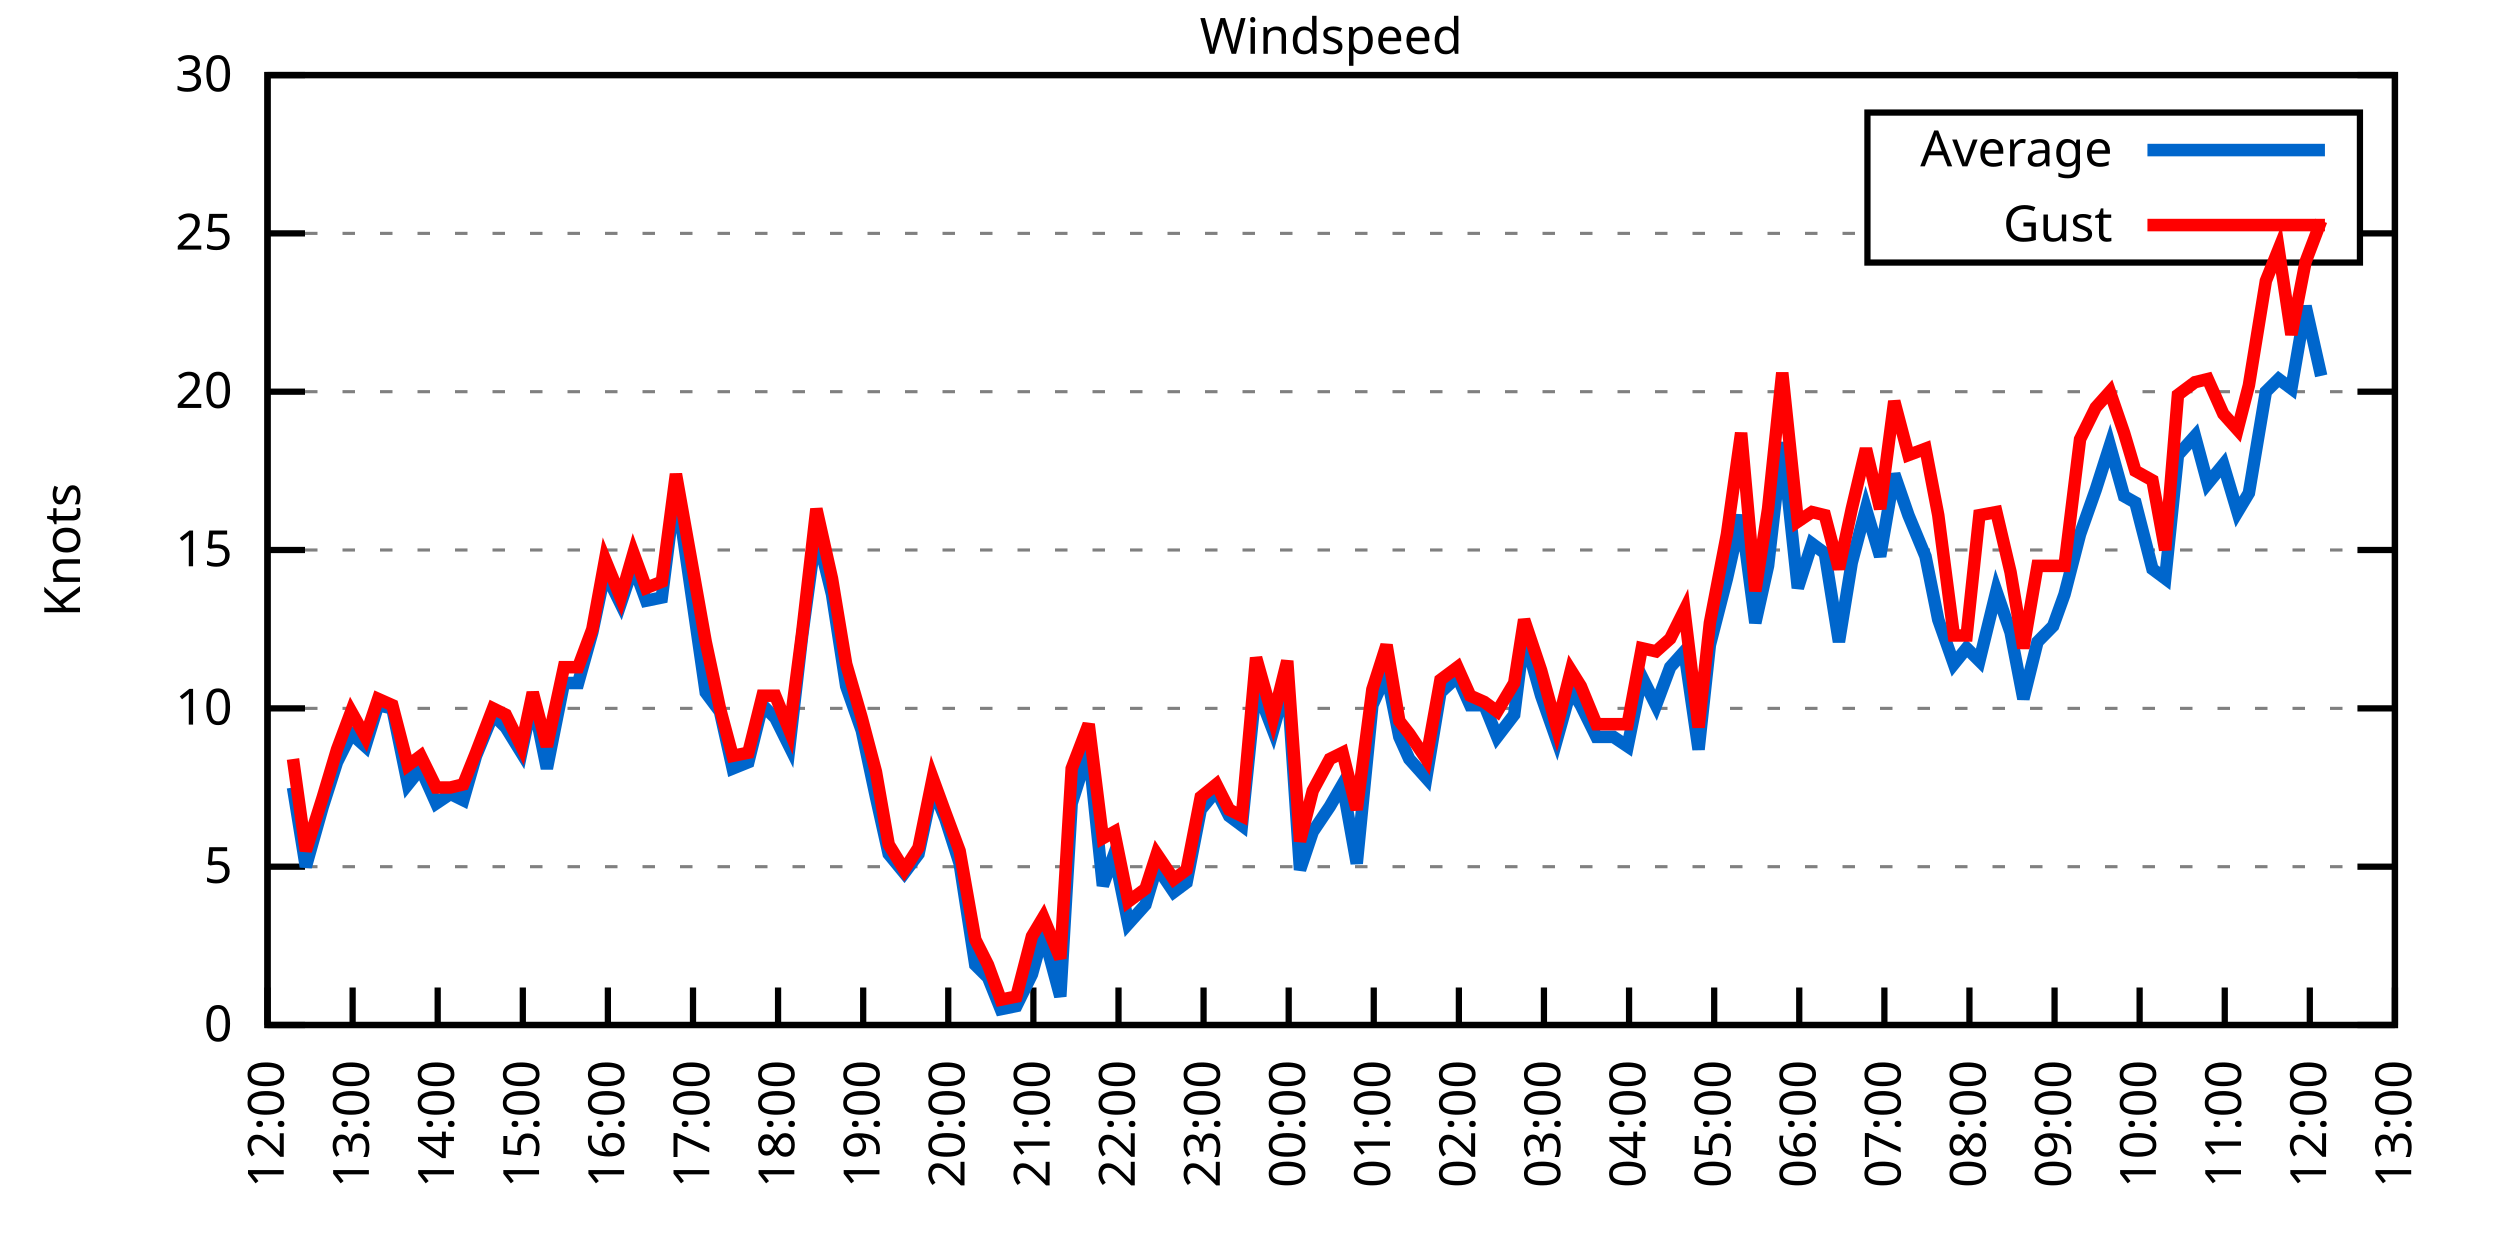
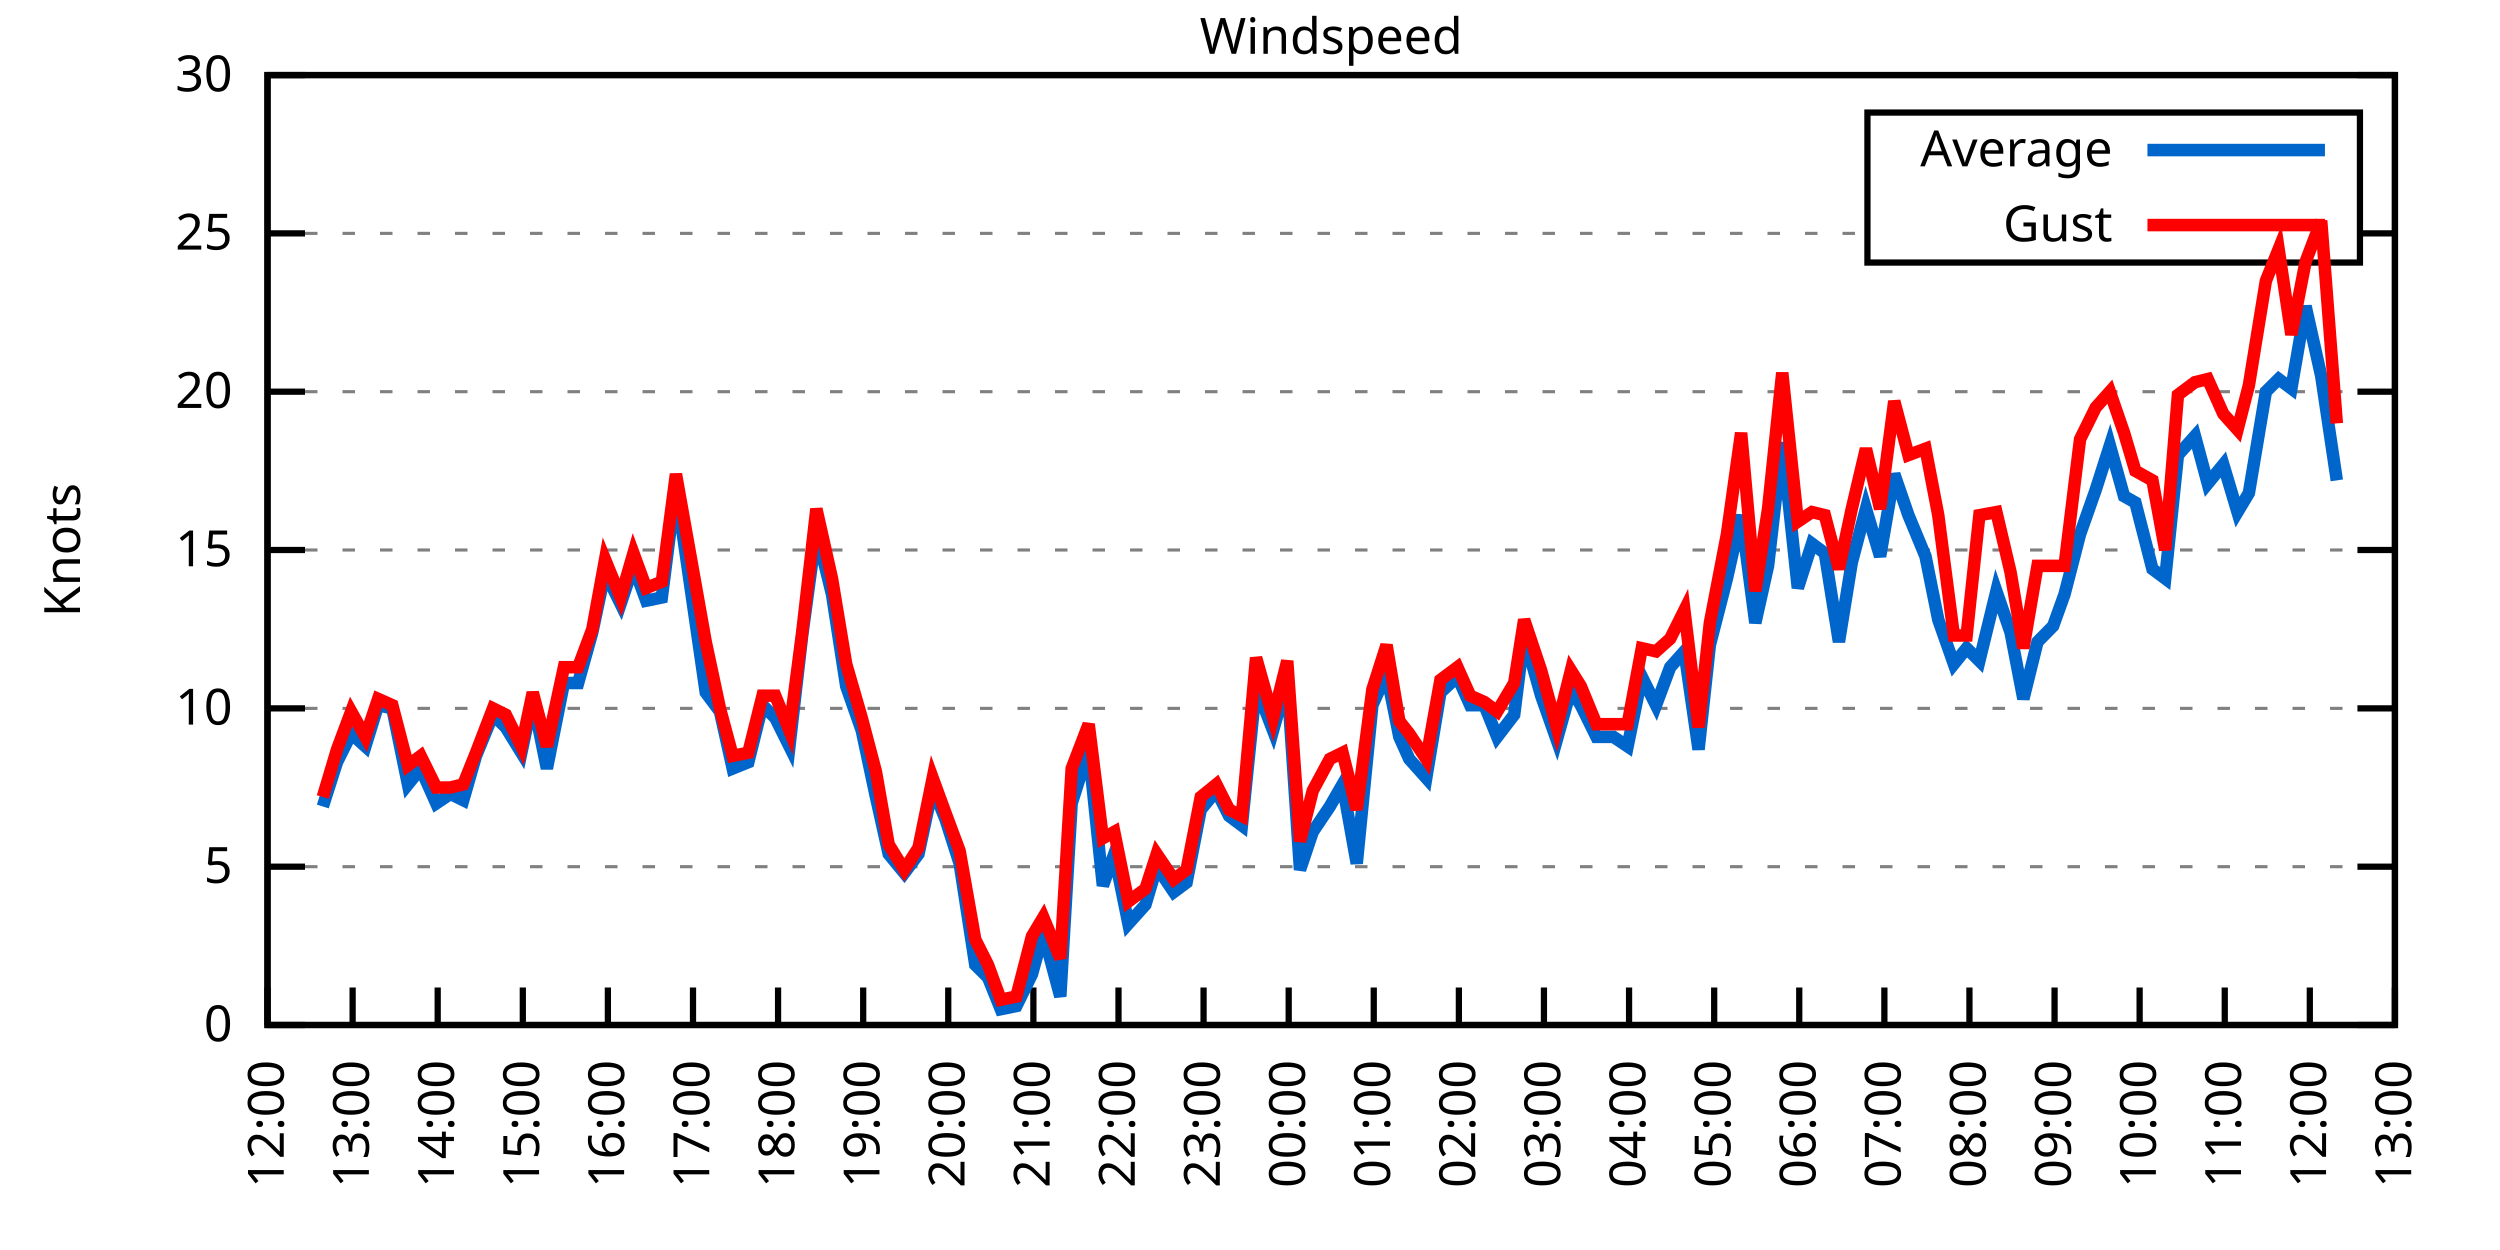
<svg xmlns="http://www.w3.org/2000/svg" xmlns:xlink="http://www.w3.org/1999/xlink" width="400" height="200" viewBox="0 0 400 200">
  <g id="gnuplot_canvas">
    <rect x="0" y="0" width="400" height="200" fill="none" />
    <defs>
      <circle id="gpDot" r="0.5" stroke-width="0.5" stroke="currentColor" />
      <path id="gpPt0" stroke-width="0.333" stroke="currentColor" d="M-1,0 h2 M0,-1 v2" />
      <path id="gpPt1" stroke-width="0.333" stroke="currentColor" d="M-1,-1 L1,1 M1,-1 L-1,1" />
      <path id="gpPt2" stroke-width="0.333" stroke="currentColor" d="M-1,0 L1,0 M0,-1 L0,1 M-1,-1 L1,1 M-1,1 L1,-1" />
      <rect id="gpPt3" stroke-width="0.333" stroke="currentColor" x="-1" y="-1" width="2" height="2" />
      <rect id="gpPt4" stroke-width="0.333" stroke="currentColor" fill="currentColor" x="-1" y="-1" width="2" height="2" />
      <circle id="gpPt5" stroke-width="0.333" stroke="currentColor" cx="0" cy="0" r="1" />
      <use xlink:href="#gpPt5" id="gpPt6" fill="currentColor" stroke="none" />
      <path id="gpPt7" stroke-width="0.333" stroke="currentColor" d="M0,-1.33 L-1.33,0.67 L1.33,0.67 z" />
      <use xlink:href="#gpPt7" id="gpPt8" fill="currentColor" stroke="none" />
      <use xlink:href="#gpPt7" id="gpPt9" stroke="currentColor" transform="rotate(180)" />
      <use xlink:href="#gpPt9" id="gpPt10" fill="currentColor" stroke="none" />
      <use xlink:href="#gpPt3" id="gpPt11" stroke="currentColor" transform="rotate(45)" />
      <use xlink:href="#gpPt11" id="gpPt12" fill="currentColor" stroke="none" />
      <path id="gpPt13" stroke-width="0.333" stroke="currentColor" d="M0,1.330 L1.265,0.411 L0.782,-1.067 L-0.782,-1.076 L-1.265,0.411 z" />
      <use xlink:href="#gpPt13" id="gpPt14" fill="currentColor" stroke="none" />
      <filter id="textbox" filterUnits="objectBoundingBox" x="0" y="0" height="1" width="1">
        <feFlood flood-color="white" flood-opacity="1" result="bgnd" />
        <feComposite in="SourceGraphic" in2="bgnd" operator="atop" />
      </filter>
      <filter id="greybox" filterUnits="objectBoundingBox" x="0" y="0" height="1" width="1">
        <feFlood flood-color="lightgrey" flood-opacity="1" result="grey" />
        <feComposite in="SourceGraphic" in2="grey" operator="atop" />
      </filter>
    </defs>
    <g fill="none" color="white" stroke="currentColor" stroke-width="1.00" stroke-linecap="butt" stroke-linejoin="miter">
</g>
    <g fill="none" color="black" stroke="currentColor" stroke-width="1.00" stroke-linecap="butt" stroke-linejoin="miter">
      <g stroke="none" shape-rendering="crispEdges">
        <polygon fill="rgb(255, 255, 255)" points="42.80,164.00 383.18,164.00 383.18,12.02 42.80,12.02 " />
      </g>
    </g>
    <g fill="none" color="black" stroke="currentColor" stroke-width="1.00" stroke-linecap="butt" stroke-linejoin="miter">
</g>
    <g fill="none" color="black" stroke="black" stroke-width="0.50" stroke-linecap="butt" stroke-linejoin="miter">
</g>
    <g fill="none" color="gray" stroke="currentColor" stroke-width="0.50" stroke-linecap="butt" stroke-linejoin="miter">
      <path stroke="gray" stroke-dasharray="2,4" class="gridline" d="M42.80,164.00 L383.19,164.00  " />
    </g>
    <g fill="none" color="gray" stroke="gray" stroke-width="1.00" stroke-linecap="butt" stroke-linejoin="miter">
</g>
    <g fill="none" color="black" stroke="currentColor" stroke-width="1.00" stroke-linecap="butt" stroke-linejoin="miter">
      <path stroke="black" d="M42.80,164.00 L48.80,164.00 M383.19,164.00 L377.19,164.00  " />
      <g transform="translate(37.20,166.60)" stroke="none" fill="black" font-family="Sans" font-size="8.00" text-anchor="end">
        <text>
          <tspan font-family="Sans"> 0</tspan>
        </text>
      </g>
    </g>
    <g fill="none" color="black" stroke="currentColor" stroke-width="1.00" stroke-linecap="butt" stroke-linejoin="miter">
</g>
    <g fill="none" color="black" stroke="black" stroke-width="0.50" stroke-linecap="butt" stroke-linejoin="miter">
</g>
    <g fill="none" color="gray" stroke="currentColor" stroke-width="0.50" stroke-linecap="butt" stroke-linejoin="miter">
      <path stroke="gray" stroke-dasharray="2,4" class="gridline" d="M42.80,138.67 L383.19,138.67  " />
    </g>
    <g fill="none" color="gray" stroke="gray" stroke-width="1.00" stroke-linecap="butt" stroke-linejoin="miter">
</g>
    <g fill="none" color="black" stroke="currentColor" stroke-width="1.00" stroke-linecap="butt" stroke-linejoin="miter">
      <path stroke="black" d="M42.80,138.67 L48.80,138.67 M383.19,138.67 L377.19,138.67  " />
      <g transform="translate(37.20,141.27)" stroke="none" fill="black" font-family="Sans" font-size="8.00" text-anchor="end">
        <text>
          <tspan font-family="Sans"> 5</tspan>
        </text>
      </g>
    </g>
    <g fill="none" color="black" stroke="currentColor" stroke-width="1.00" stroke-linecap="butt" stroke-linejoin="miter">
</g>
    <g fill="none" color="black" stroke="black" stroke-width="0.50" stroke-linecap="butt" stroke-linejoin="miter">
</g>
    <g fill="none" color="gray" stroke="currentColor" stroke-width="0.50" stroke-linecap="butt" stroke-linejoin="miter">
      <path stroke="gray" stroke-dasharray="2,4" class="gridline" d="M42.80,113.34 L383.19,113.34  " />
    </g>
    <g fill="none" color="gray" stroke="gray" stroke-width="1.00" stroke-linecap="butt" stroke-linejoin="miter">
</g>
    <g fill="none" color="black" stroke="currentColor" stroke-width="1.00" stroke-linecap="butt" stroke-linejoin="miter">
      <path stroke="black" d="M42.80,113.34 L48.80,113.34 M383.19,113.34 L377.19,113.34  " />
      <g transform="translate(37.20,115.94)" stroke="none" fill="black" font-family="Sans" font-size="8.00" text-anchor="end">
        <text>
          <tspan font-family="Sans"> 10</tspan>
        </text>
      </g>
    </g>
    <g fill="none" color="black" stroke="currentColor" stroke-width="1.00" stroke-linecap="butt" stroke-linejoin="miter">
</g>
    <g fill="none" color="black" stroke="black" stroke-width="0.50" stroke-linecap="butt" stroke-linejoin="miter">
</g>
    <g fill="none" color="gray" stroke="currentColor" stroke-width="0.50" stroke-linecap="butt" stroke-linejoin="miter">
      <path stroke="gray" stroke-dasharray="2,4" class="gridline" d="M42.80,88.00 L383.19,88.00  " />
    </g>
    <g fill="none" color="gray" stroke="gray" stroke-width="1.00" stroke-linecap="butt" stroke-linejoin="miter">
</g>
    <g fill="none" color="black" stroke="currentColor" stroke-width="1.00" stroke-linecap="butt" stroke-linejoin="miter">
      <path stroke="black" d="M42.80,88.00 L48.80,88.00 M383.19,88.00 L377.19,88.00  " />
      <g transform="translate(37.20,90.60)" stroke="none" fill="black" font-family="Sans" font-size="8.00" text-anchor="end">
        <text>
          <tspan font-family="Sans"> 15</tspan>
        </text>
      </g>
    </g>
    <g fill="none" color="black" stroke="currentColor" stroke-width="1.00" stroke-linecap="butt" stroke-linejoin="miter">
</g>
    <g fill="none" color="black" stroke="black" stroke-width="0.50" stroke-linecap="butt" stroke-linejoin="miter">
</g>
    <g fill="none" color="gray" stroke="currentColor" stroke-width="0.50" stroke-linecap="butt" stroke-linejoin="miter">
      <path stroke="gray" stroke-dasharray="2,4" class="gridline" d="M42.80,62.67 L383.19,62.67  " />
    </g>
    <g fill="none" color="gray" stroke="gray" stroke-width="1.00" stroke-linecap="butt" stroke-linejoin="miter">
</g>
    <g fill="none" color="black" stroke="currentColor" stroke-width="1.00" stroke-linecap="butt" stroke-linejoin="miter">
      <path stroke="black" d="M42.80,62.67 L48.80,62.67 M383.19,62.67 L377.19,62.67  " />
      <g transform="translate(37.20,65.27)" stroke="none" fill="black" font-family="Sans" font-size="8.00" text-anchor="end">
        <text>
          <tspan font-family="Sans"> 20</tspan>
        </text>
      </g>
    </g>
    <g fill="none" color="black" stroke="currentColor" stroke-width="1.00" stroke-linecap="butt" stroke-linejoin="miter">
</g>
    <g fill="none" color="black" stroke="black" stroke-width="0.50" stroke-linecap="butt" stroke-linejoin="miter">
</g>
    <g fill="none" color="gray" stroke="currentColor" stroke-width="0.50" stroke-linecap="butt" stroke-linejoin="miter">
      <path stroke="gray" stroke-dasharray="2,4" class="gridline" d="M42.80,37.34 L298.79,37.34 M377.59,37.34 L383.19,37.34  " />
    </g>
    <g fill="none" color="gray" stroke="gray" stroke-width="1.00" stroke-linecap="butt" stroke-linejoin="miter">
</g>
    <g fill="none" color="black" stroke="currentColor" stroke-width="1.00" stroke-linecap="butt" stroke-linejoin="miter">
      <path stroke="black" d="M42.80,37.34 L48.80,37.34 M383.19,37.34 L377.19,37.34  " />
      <g transform="translate(37.20,39.94)" stroke="none" fill="black" font-family="Sans" font-size="8.00" text-anchor="end">
        <text>
          <tspan font-family="Sans"> 25</tspan>
        </text>
      </g>
    </g>
    <g fill="none" color="black" stroke="currentColor" stroke-width="1.00" stroke-linecap="butt" stroke-linejoin="miter">
</g>
    <g fill="none" color="black" stroke="black" stroke-width="0.50" stroke-linecap="butt" stroke-linejoin="miter">
</g>
    <g fill="none" color="gray" stroke="currentColor" stroke-width="0.50" stroke-linecap="butt" stroke-linejoin="miter">
      <path stroke="gray" stroke-dasharray="2,4" class="gridline" d="M42.80,12.01 L383.19,12.01  " />
    </g>
    <g fill="none" color="gray" stroke="gray" stroke-width="1.00" stroke-linecap="butt" stroke-linejoin="miter">
</g>
    <g fill="none" color="black" stroke="currentColor" stroke-width="1.00" stroke-linecap="butt" stroke-linejoin="miter">
      <path stroke="black" d="M42.80,12.01 L48.80,12.01 M383.19,12.01 L377.19,12.01  " />
      <g transform="translate(37.20,14.61)" stroke="none" fill="black" font-family="Sans" font-size="8.00" text-anchor="end">
        <text>
          <tspan font-family="Sans"> 30</tspan>
        </text>
      </g>
    </g>
    <g fill="none" color="black" stroke="currentColor" stroke-width="1.00" stroke-linecap="butt" stroke-linejoin="miter">
      <path stroke="black" d="M42.80,164.00 L42.80,158.00  " />
      <g transform="translate(45.40,169.60) rotate(270.00)" stroke="none" fill="black" font-family="Sans" font-size="8.00" text-anchor="end">
        <text>
          <tspan font-family="Sans">12:00</tspan>
        </text>
      </g>
    </g>
    <g fill="none" color="black" stroke="currentColor" stroke-width="1.00" stroke-linecap="butt" stroke-linejoin="miter">
      <path stroke="black" d="M56.42,164.00 L56.42,158.00  " />
      <g transform="translate(59.02,169.60) rotate(270.00)" stroke="none" fill="black" font-family="Sans" font-size="8.00" text-anchor="end">
        <text>
          <tspan font-family="Sans">13:00</tspan>
        </text>
      </g>
    </g>
    <g fill="none" color="black" stroke="currentColor" stroke-width="1.00" stroke-linecap="butt" stroke-linejoin="miter">
      <path stroke="black" d="M70.03,164.00 L70.03,158.00  " />
      <g transform="translate(72.63,169.60) rotate(270.00)" stroke="none" fill="black" font-family="Sans" font-size="8.00" text-anchor="end">
        <text>
          <tspan font-family="Sans">14:00</tspan>
        </text>
      </g>
    </g>
    <g fill="none" color="black" stroke="currentColor" stroke-width="1.00" stroke-linecap="butt" stroke-linejoin="miter">
      <path stroke="black" d="M83.65,164.00 L83.65,158.00  " />
      <g transform="translate(86.25,169.60) rotate(270.00)" stroke="none" fill="black" font-family="Sans" font-size="8.00" text-anchor="end">
        <text>
          <tspan font-family="Sans">15:00</tspan>
        </text>
      </g>
    </g>
    <g fill="none" color="black" stroke="currentColor" stroke-width="1.00" stroke-linecap="butt" stroke-linejoin="miter">
      <path stroke="black" d="M97.26,164.00 L97.26,158.00  " />
      <g transform="translate(99.86,169.60) rotate(270.00)" stroke="none" fill="black" font-family="Sans" font-size="8.00" text-anchor="end">
        <text>
          <tspan font-family="Sans">16:00</tspan>
        </text>
      </g>
    </g>
    <g fill="none" color="black" stroke="currentColor" stroke-width="1.00" stroke-linecap="butt" stroke-linejoin="miter">
      <path stroke="black" d="M110.88,164.00 L110.88,158.00  " />
      <g transform="translate(113.48,169.60) rotate(270.00)" stroke="none" fill="black" font-family="Sans" font-size="8.00" text-anchor="end">
        <text>
          <tspan font-family="Sans">17:00</tspan>
        </text>
      </g>
    </g>
    <g fill="none" color="black" stroke="currentColor" stroke-width="1.00" stroke-linecap="butt" stroke-linejoin="miter">
      <path stroke="black" d="M124.49,164.00 L124.49,158.00  " />
      <g transform="translate(127.09,169.60) rotate(270.00)" stroke="none" fill="black" font-family="Sans" font-size="8.00" text-anchor="end">
        <text>
          <tspan font-family="Sans">18:00</tspan>
        </text>
      </g>
    </g>
    <g fill="none" color="black" stroke="currentColor" stroke-width="1.00" stroke-linecap="butt" stroke-linejoin="miter">
      <path stroke="black" d="M138.11,164.00 L138.11,158.00  " />
      <g transform="translate(140.71,169.60) rotate(270.00)" stroke="none" fill="black" font-family="Sans" font-size="8.00" text-anchor="end">
        <text>
          <tspan font-family="Sans">19:00</tspan>
        </text>
      </g>
    </g>
    <g fill="none" color="black" stroke="currentColor" stroke-width="1.00" stroke-linecap="butt" stroke-linejoin="miter">
      <path stroke="black" d="M151.72,164.00 L151.72,158.00  " />
      <g transform="translate(154.32,169.60) rotate(270.00)" stroke="none" fill="black" font-family="Sans" font-size="8.00" text-anchor="end">
        <text>
          <tspan font-family="Sans">20:00</tspan>
        </text>
      </g>
    </g>
    <g fill="none" color="black" stroke="currentColor" stroke-width="1.00" stroke-linecap="butt" stroke-linejoin="miter">
      <path stroke="black" d="M165.34,164.00 L165.34,158.00  " />
      <g transform="translate(167.94,169.60) rotate(270.00)" stroke="none" fill="black" font-family="Sans" font-size="8.00" text-anchor="end">
        <text>
          <tspan font-family="Sans">21:00</tspan>
        </text>
      </g>
    </g>
    <g fill="none" color="black" stroke="currentColor" stroke-width="1.00" stroke-linecap="butt" stroke-linejoin="miter">
      <path stroke="black" d="M178.96,164.00 L178.96,158.00  " />
      <g transform="translate(181.56,169.60) rotate(270.00)" stroke="none" fill="black" font-family="Sans" font-size="8.00" text-anchor="end">
        <text>
          <tspan font-family="Sans">22:00</tspan>
        </text>
      </g>
    </g>
    <g fill="none" color="black" stroke="currentColor" stroke-width="1.00" stroke-linecap="butt" stroke-linejoin="miter">
      <path stroke="black" d="M192.57,164.00 L192.57,158.00  " />
      <g transform="translate(195.17,169.60) rotate(270.00)" stroke="none" fill="black" font-family="Sans" font-size="8.00" text-anchor="end">
        <text>
          <tspan font-family="Sans">23:00</tspan>
        </text>
      </g>
    </g>
    <g fill="none" color="black" stroke="currentColor" stroke-width="1.00" stroke-linecap="butt" stroke-linejoin="miter">
      <path stroke="black" d="M206.19,164.00 L206.19,158.00  " />
      <g transform="translate(208.79,169.60) rotate(270.00)" stroke="none" fill="black" font-family="Sans" font-size="8.00" text-anchor="end">
        <text>
          <tspan font-family="Sans">00:00</tspan>
        </text>
      </g>
    </g>
    <g fill="none" color="black" stroke="currentColor" stroke-width="1.00" stroke-linecap="butt" stroke-linejoin="miter">
      <path stroke="black" d="M219.80,164.00 L219.80,158.00  " />
      <g transform="translate(222.40,169.60) rotate(270.00)" stroke="none" fill="black" font-family="Sans" font-size="8.00" text-anchor="end">
        <text>
          <tspan font-family="Sans">01:00</tspan>
        </text>
      </g>
    </g>
    <g fill="none" color="black" stroke="currentColor" stroke-width="1.00" stroke-linecap="butt" stroke-linejoin="miter">
      <path stroke="black" d="M233.42,164.00 L233.42,158.00  " />
      <g transform="translate(236.02,169.60) rotate(270.00)" stroke="none" fill="black" font-family="Sans" font-size="8.00" text-anchor="end">
        <text>
          <tspan font-family="Sans">02:00</tspan>
        </text>
      </g>
    </g>
    <g fill="none" color="black" stroke="currentColor" stroke-width="1.00" stroke-linecap="butt" stroke-linejoin="miter">
      <path stroke="black" d="M247.03,164.00 L247.03,158.00  " />
      <g transform="translate(249.63,169.60) rotate(270.00)" stroke="none" fill="black" font-family="Sans" font-size="8.00" text-anchor="end">
        <text>
          <tspan font-family="Sans">03:00</tspan>
        </text>
      </g>
    </g>
    <g fill="none" color="black" stroke="currentColor" stroke-width="1.00" stroke-linecap="butt" stroke-linejoin="miter">
      <path stroke="black" d="M260.65,164.00 L260.65,158.00  " />
      <g transform="translate(263.25,169.60) rotate(270.00)" stroke="none" fill="black" font-family="Sans" font-size="8.00" text-anchor="end">
        <text>
          <tspan font-family="Sans">04:00</tspan>
        </text>
      </g>
    </g>
    <g fill="none" color="black" stroke="currentColor" stroke-width="1.00" stroke-linecap="butt" stroke-linejoin="miter">
      <path stroke="black" d="M274.27,164.00 L274.27,158.00  " />
      <g transform="translate(276.87,169.60) rotate(270.00)" stroke="none" fill="black" font-family="Sans" font-size="8.00" text-anchor="end">
        <text>
          <tspan font-family="Sans">05:00</tspan>
        </text>
      </g>
    </g>
    <g fill="none" color="black" stroke="currentColor" stroke-width="1.00" stroke-linecap="butt" stroke-linejoin="miter">
      <path stroke="black" d="M287.88,164.00 L287.88,158.00  " />
      <g transform="translate(290.48,169.60) rotate(270.00)" stroke="none" fill="black" font-family="Sans" font-size="8.00" text-anchor="end">
        <text>
          <tspan font-family="Sans">06:00</tspan>
        </text>
      </g>
    </g>
    <g fill="none" color="black" stroke="currentColor" stroke-width="1.00" stroke-linecap="butt" stroke-linejoin="miter">
      <path stroke="black" d="M301.50,164.00 L301.50,158.00  " />
      <g transform="translate(304.10,169.60) rotate(270.00)" stroke="none" fill="black" font-family="Sans" font-size="8.00" text-anchor="end">
        <text>
          <tspan font-family="Sans">07:00</tspan>
        </text>
      </g>
    </g>
    <g fill="none" color="black" stroke="currentColor" stroke-width="1.00" stroke-linecap="butt" stroke-linejoin="miter">
      <path stroke="black" d="M315.11,164.00 L315.11,158.00  " />
      <g transform="translate(317.71,169.60) rotate(270.00)" stroke="none" fill="black" font-family="Sans" font-size="8.00" text-anchor="end">
        <text>
          <tspan font-family="Sans">08:00</tspan>
        </text>
      </g>
    </g>
    <g fill="none" color="black" stroke="currentColor" stroke-width="1.00" stroke-linecap="butt" stroke-linejoin="miter">
      <path stroke="black" d="M328.73,164.00 L328.73,158.00  " />
      <g transform="translate(331.33,169.60) rotate(270.00)" stroke="none" fill="black" font-family="Sans" font-size="8.00" text-anchor="end">
        <text>
          <tspan font-family="Sans">09:00</tspan>
        </text>
      </g>
    </g>
    <g fill="none" color="black" stroke="currentColor" stroke-width="1.00" stroke-linecap="butt" stroke-linejoin="miter">
      <path stroke="black" d="M342.34,164.00 L342.34,158.00  " />
      <g transform="translate(344.94,169.60) rotate(270.00)" stroke="none" fill="black" font-family="Sans" font-size="8.00" text-anchor="end">
        <text>
          <tspan font-family="Sans">10:00</tspan>
        </text>
      </g>
    </g>
    <g fill="none" color="black" stroke="currentColor" stroke-width="1.00" stroke-linecap="butt" stroke-linejoin="miter">
      <path stroke="black" d="M355.96,164.00 L355.96,158.00  " />
      <g transform="translate(358.56,169.60) rotate(270.00)" stroke="none" fill="black" font-family="Sans" font-size="8.00" text-anchor="end">
        <text>
          <tspan font-family="Sans">11:00</tspan>
        </text>
      </g>
    </g>
    <g fill="none" color="black" stroke="currentColor" stroke-width="1.00" stroke-linecap="butt" stroke-linejoin="miter">
      <path stroke="black" d="M369.57,164.00 L369.57,158.00  " />
      <g transform="translate(372.17,169.60) rotate(270.00)" stroke="none" fill="black" font-family="Sans" font-size="8.00" text-anchor="end">
        <text>
          <tspan font-family="Sans">12:00</tspan>
        </text>
      </g>
    </g>
    <g fill="none" color="black" stroke="currentColor" stroke-width="1.00" stroke-linecap="butt" stroke-linejoin="miter">
      <path stroke="black" d="M383.19,164.00 L383.19,158.00  " />
      <g transform="translate(385.79,169.60) rotate(270.00)" stroke="none" fill="black" font-family="Sans" font-size="8.00" text-anchor="end">
        <text>
          <tspan font-family="Sans">13:00</tspan>
        </text>
      </g>
    </g>
    <g fill="none" color="black" stroke="currentColor" stroke-width="1.00" stroke-linecap="butt" stroke-linejoin="miter">
</g>
    <g fill="none" color="black" stroke="currentColor" stroke-width="1.00" stroke-linecap="butt" stroke-linejoin="miter">
      <path stroke="black" d="M42.80,12.01 L42.80,164.00 L383.19,164.00 L383.19,12.01 L42.80,12.01 Z  " />
    </g>
    <g fill="none" color="black" stroke="currentColor" stroke-width="1.00" stroke-linecap="butt" stroke-linejoin="miter">
</g>
    <g fill="none" color="black" stroke="currentColor" stroke-width="1.00" stroke-linecap="butt" stroke-linejoin="miter">
      <path stroke="black" d="M298.79,42.01 L298.79,18.01 L377.59,18.01 L377.59,42.01 L298.79,42.01 Z  " />
    </g>
    <g id="Windspeed_plot_1">
      <g fill="none" color="white" stroke="black" stroke-width="2.00" stroke-linecap="butt" stroke-linejoin="miter">
</g>
      <g fill="none" color="black" stroke="currentColor" stroke-width="2.00" stroke-linecap="butt" stroke-linejoin="miter">
        <g transform="translate(337.99,26.61)" stroke="none" fill="black" font-family="Sans" font-size="8.00" text-anchor="end">
          <text>
            <tspan font-family="Sans">Average</tspan>
          </text>
        </g>
      </g>
      <g fill="none" color="black" stroke="currentColor" stroke-width="2.00" stroke-linecap="butt" stroke-linejoin="miter">
-         <path stroke="rgb(  0, 102, 204)" d="M343.59,24.01 L371.99,24.01 M46.88,126.00 L48.93,138.67 L51.65,129.04 L53.92,121.95 L56.19,117.39 L58.46,119.42   L60.50,112.83 L62.77,113.34 L65.27,125.50 L67.31,122.96 L69.80,128.54 L72.07,127.02 L74.12,128.03 L76.16,120.94   L78.88,114.35 L80.92,116.38 L83.42,120.43 L85.24,111.82 L87.50,122.96 L90.23,109.28 L92.50,109.28 L94.77,101.18   L96.81,91.55 L99.30,96.62 L101.35,90.54 L103.39,96.11 L105.89,95.60 L108.15,77.87 L112.92,110.80 L115.19,113.84   L117.23,122.96 L119.73,121.95 L122.00,112.83 L124.04,114.86 L126.31,119.42 L128.35,101.68 L130.62,84.97 L133.12,95.10   L135.39,109.79 L137.88,116.88 L140.15,127.52 L142.19,136.64 L144.69,139.68 L146.96,136.64 L149.23,126.00 L151.27,131.07   L153.54,138.16 L156.04,154.37 L158.08,156.40 L160.12,161.47 L162.62,160.96 L165.11,155.89 L166.93,149.31 L169.65,159.44   L171.47,128.54 L174.19,119.92 L176.46,141.71 L178.28,136.64 L180.54,147.79 L183.27,144.75 L185.08,138.67 L187.81,142.72   L189.85,141.20 L192.12,129.55 L194.61,126.51 L196.66,130.56 L198.70,132.08 L200.97,109.79 L203.69,116.88 L205.96,108.78   L208.00,139.17 L210.04,133.10 L212.77,129.04 L214.81,125.50 L217.08,138.16 L219.58,112.83 L221.85,107.76 L223.89,117.90   L225.48,121.44 L228.20,124.48 L230.47,110.80 L233.19,108.27 L235.23,112.83 L237.50,112.83 L239.55,117.90 L242.27,114.35   L243.86,101.68 L246.58,111.31 L249.08,118.40 L251.35,110.30 L252.93,112.83 L255.43,117.90 L258.15,117.90 L260.42,119.42   L262.69,108.27 L264.96,112.83 L267.23,106.75 L269.50,104.22 L271.77,119.92 L273.58,103.20 L276.31,92.56 L278.58,82.43   L280.85,99.66 L282.89,90.54 L285.16,70.78 L287.65,94.08 L289.92,86.99 L291.97,88.51 L294.23,102.70 L296.28,90.03   L298.55,81.42 L300.82,89.02 L303.08,75.85 L305.35,82.43 L308.08,89.02 L310.12,99.15 L312.62,106.24 L314.66,103.71   L316.70,105.74 L319.42,94.59 L321.69,101.18 L323.74,111.82 L326.00,102.70 L328.50,100.16 L330.32,95.10 L332.81,85.47   L335.31,78.38 L337.58,71.29 L339.85,79.39 L341.66,80.41 L344.39,91.04 L346.43,92.56 L348.47,72.81 L351.19,69.77   L353.24,77.37 L355.73,74.33 L358.00,81.93 L359.82,78.89 L362.54,62.67 L364.58,60.65 L366.62,62.17 L368.89,48.99   L371.39,60.14  " />
+         <path stroke="rgb(  0, 102, 204)" d="M343.59,24.01 L371.99,24.01 M51.65,129.04 L53.92,121.95 L56.19,117.39 L58.46,119.42 L60.50,112.83 L62.77,113.34   L65.27,125.50 L67.31,122.96 L69.80,128.54 L72.07,127.02 L74.12,128.03 L76.16,120.94 L78.88,114.35 L80.92,116.38   L83.42,120.43 L85.24,111.82 L87.50,122.96 L90.23,109.28 L92.50,109.28 L94.77,101.18 L96.81,91.55 L99.30,96.62   L101.35,90.54 L103.39,96.11 L105.89,95.60 L108.15,77.87 L112.92,110.80 L115.19,113.84 L117.23,122.96 L119.73,121.95   L122.00,112.83 L124.04,114.86 L126.31,119.42 L128.35,101.68 L130.62,84.97 L133.12,95.10 L135.39,109.79 L137.88,116.88   L140.15,127.52 L142.19,136.64 L144.69,139.68 L146.96,136.64 L149.23,126.00 L151.27,131.07 L153.54,138.16 L156.04,154.37   L158.08,156.40 L160.12,161.47 L162.62,160.96 L165.11,155.89 L166.93,149.31 L169.65,159.44 L171.47,128.54 L174.19,119.92   L176.46,141.71 L178.28,136.64 L180.54,147.79 L183.27,144.75 L185.08,138.67 L187.81,142.72 L189.85,141.20 L192.12,129.55   L194.61,126.51 L196.66,130.56 L198.70,132.08 L200.97,109.79 L203.69,116.88 L205.96,108.78 L208.00,139.17 L210.04,133.10   L212.77,129.04 L214.81,125.50 L217.08,138.16 L219.58,112.83 L221.85,107.76 L223.89,117.90 L225.48,121.44 L228.20,124.48   L230.47,110.80 L233.19,108.27 L235.23,112.83 L237.50,112.83 L239.55,117.90 L242.27,114.35 L243.86,101.68 L246.58,111.31   L249.08,118.40 L251.35,110.30 L252.93,112.83 L255.43,117.90 L258.15,117.90 L260.42,119.42 L262.69,108.27 L264.96,112.83   L267.23,106.75 L269.50,104.22 L271.77,119.92 L273.58,103.20 L276.31,92.56 L278.58,82.43 L280.85,99.66 L282.89,90.54   L285.16,70.78 L287.65,94.08 L289.92,86.99 L291.97,88.51 L294.23,102.70 L296.28,90.03 L298.55,81.42 L300.82,89.02   L303.08,75.85 L305.35,82.43 L308.08,89.02 L310.12,99.15 L312.62,106.24 L314.66,103.71 L316.70,105.74 L319.42,94.59   L321.69,101.18 L323.74,111.82 L326.00,102.70 L328.50,100.16 L330.32,95.10 L332.81,85.47 L335.31,78.38 L337.58,71.29   L339.85,79.39 L341.66,80.41 L344.39,91.04 L346.43,92.56 L348.47,72.81 L351.19,69.77 L353.24,77.37 L355.73,74.33   L358.00,81.93 L359.82,78.89 L362.54,62.67 L364.58,60.65 L366.62,62.17 L368.89,48.99 L371.39,60.14 L373.89,76.86    " />
      </g>
    </g>
    <g id="Windspeed_plot_2">
      <g fill="none" color="black" stroke="currentColor" stroke-width="2.00" stroke-linecap="butt" stroke-linejoin="miter">
        <g transform="translate(337.99,38.61)" stroke="none" fill="black" font-family="Sans" font-size="8.00" text-anchor="end">
          <text>
            <tspan font-family="Sans">Gust</tspan>
          </text>
        </g>
      </g>
      <g fill="none" color="black" stroke="currentColor" stroke-width="2.00" stroke-linecap="butt" stroke-linejoin="miter">
-         <path stroke="rgb(255,   0,   0)" d="M343.59,36.01 L371.99,36.01 M46.88,121.44 L48.93,136.14 L51.65,127.52 L53.92,119.92 L56.19,113.84 L58.46,117.90   L60.50,111.82 L62.77,112.83 L65.27,122.46 L67.31,120.94 L69.80,126.00 L72.07,126.00 L74.12,125.50 L76.16,120.43   L78.88,113.34 L80.92,114.35 L83.42,119.42 L85.24,110.80 L87.50,119.42 L90.23,106.75 L92.50,106.75 L94.77,100.67   L96.81,89.52 L99.30,95.60 L101.35,88.51 L103.39,94.08 L105.89,93.07 L108.15,75.85 L112.92,102.70 L115.19,113.34   L117.23,120.94 L119.73,120.43 L122.00,111.31 L124.04,111.31 L126.31,116.88 L128.35,101.18 L130.62,81.42 L133.12,92.56   L135.39,106.24 L137.88,114.86 L140.15,123.47 L142.19,135.12 L144.69,139.17 L146.96,135.63 L149.23,124.48 L151.27,130.06   L153.54,136.14 L156.04,150.32 L158.08,154.37 L160.12,159.95 L162.62,159.44 L165.11,149.81 L166.93,146.77 L169.65,153.36   L171.47,122.96 L174.19,115.87 L176.46,134.11 L178.28,133.10 L180.54,144.24 L183.27,142.21 L185.08,136.64 L187.81,140.69   L189.85,139.17 L192.12,127.52 L194.61,125.50 L196.66,129.55 L198.70,130.56 L200.97,105.23 L203.69,114.86 L205.96,105.74   L208.00,134.62 L210.04,126.51 L212.77,121.44 L214.81,120.43 L217.08,129.55 L219.58,110.30 L221.85,103.20 L223.89,115.36   L225.48,117.39 L228.20,121.44 L230.47,108.78 L233.19,106.75 L235.23,111.31 L237.50,112.32 L239.55,113.84 L242.27,109.28   L243.86,99.15 L246.58,107.26 L249.08,116.38 L251.35,107.26 L252.93,109.79 L255.43,115.87 L258.15,115.87 L260.42,115.87   L262.69,103.71 L264.96,104.22 L267.23,102.19 L269.50,97.63 L271.77,116.38 L273.58,99.66 L276.31,85.47 L278.58,69.26   L280.85,94.59 L282.89,81.42 L285.16,59.63 L287.65,83.45 L289.92,81.93 L291.97,82.43 L294.23,91.04 L296.28,81.42   L298.55,71.79 L300.82,81.42 L303.08,64.19 L305.35,72.81 L308.08,71.79 L310.12,82.43 L312.62,101.68 L314.66,101.68   L316.70,82.43 L319.42,81.93 L321.69,91.55 L323.74,103.71 L326.00,90.54 L328.50,90.54 L330.32,90.54 L332.81,70.27   L335.31,65.21 L337.58,62.67 L339.85,69.26 L341.66,75.34 L344.39,76.86 L346.43,88.00 L348.47,63.18 L351.19,61.15   L353.24,60.65 L355.73,66.22 L358.00,68.75 L359.82,61.66 L362.54,44.94 L364.58,39.87 L366.62,53.55 L368.89,41.90   L371.39,35.32  " />
+         <path stroke="rgb(255,   0,   0)" d="M343.59,36.01 L371.99,36.01 M51.65,127.52 L53.92,119.92 L56.19,113.84 L58.46,117.90 L60.50,111.82 L62.77,112.83   L65.27,122.46 L67.31,120.94 L69.80,126.00 L72.07,126.00 L74.12,125.50 L76.16,120.43 L78.88,113.34 L80.92,114.35   L83.42,119.42 L85.24,110.80 L87.50,119.42 L90.23,106.75 L92.50,106.75 L94.77,100.67 L96.81,89.52 L99.30,95.60   L101.35,88.51 L103.39,94.08 L105.89,93.07 L108.15,75.85 L112.92,102.70 L115.19,113.34 L117.23,120.94 L119.73,120.43   L122.00,111.31 L124.04,111.31 L126.31,116.88 L128.35,101.18 L130.62,81.42 L133.12,92.56 L135.39,106.24 L137.88,114.86   L140.15,123.47 L142.19,135.12 L144.69,139.17 L146.96,135.63 L149.23,124.48 L151.27,130.06 L153.54,136.14 L156.04,150.32   L158.08,154.37 L160.12,159.95 L162.62,159.44 L165.11,149.81 L166.93,146.77 L169.65,153.36 L171.47,122.96 L174.19,115.87   L176.46,134.11 L178.28,133.10 L180.54,144.24 L183.27,142.21 L185.08,136.64 L187.81,140.69 L189.85,139.17 L192.12,127.52   L194.61,125.50 L196.66,129.55 L198.70,130.56 L200.97,105.23 L203.69,114.86 L205.96,105.74 L208.00,134.62 L210.04,126.51   L212.77,121.44 L214.81,120.43 L217.08,129.55 L219.58,110.30 L221.85,103.20 L223.89,115.36 L225.48,117.39 L228.20,121.44   L230.47,108.78 L233.19,106.75 L235.23,111.31 L237.50,112.32 L239.55,113.84 L242.27,109.28 L243.86,99.15 L246.58,107.26   L249.08,116.38 L251.35,107.26 L252.93,109.79 L255.43,115.87 L258.15,115.87 L260.42,115.87 L262.69,103.71 L264.96,104.22   L267.23,102.19 L269.50,97.63 L271.77,116.38 L273.58,99.66 L276.31,85.47 L278.58,69.26 L280.85,94.59 L282.89,81.42   L285.16,59.63 L287.65,83.45 L289.92,81.93 L291.97,82.43 L294.23,91.04 L296.28,81.42 L298.55,71.79 L300.82,81.42   L303.08,64.19 L305.35,72.81 L308.08,71.79 L310.12,82.43 L312.62,101.68 L314.66,101.68 L316.70,82.43 L319.42,81.93   L321.69,91.55 L323.74,103.71 L326.00,90.54 L328.50,90.54 L330.32,90.54 L332.81,70.27 L335.31,65.21 L337.58,62.67   L339.85,69.26 L341.66,75.34 L344.39,76.86 L346.43,88.00 L348.47,63.18 L351.19,61.15 L353.24,60.65 L355.73,66.22   L358.00,68.75 L359.82,61.66 L362.54,44.94 L364.58,39.87 L366.62,53.55 L368.89,41.90 L371.39,35.32 L373.89,67.74    " />
      </g>
    </g>
    <g fill="none" color="black" stroke="currentColor" stroke-width="2.00" stroke-linecap="butt" stroke-linejoin="miter">
</g>
    <g fill="none" color="black" stroke="black" stroke-width="1.00" stroke-linecap="butt" stroke-linejoin="miter">
</g>
    <g fill="none" color="black" stroke="currentColor" stroke-width="1.00" stroke-linecap="butt" stroke-linejoin="miter">
      <path stroke="black" d="M42.80,12.01 L42.80,164.00 L383.19,164.00 L383.19,12.01 L42.80,12.01 Z  " />
      <g transform="translate(12.80,88.01) rotate(270.00)" stroke="none" fill="black" font-family="Sans" font-size="8.00" text-anchor="middle">
        <text>
          <tspan font-family="Sans">Knots</tspan>
        </text>
      </g>
    </g>
    <g fill="none" color="black" stroke="currentColor" stroke-width="1.00" stroke-linecap="butt" stroke-linejoin="miter">
</g>
    <g fill="none" color="black" stroke="currentColor" stroke-width="1.00" stroke-linecap="butt" stroke-linejoin="miter">
      <g transform="translate(212.99,8.61)" stroke="none" fill="black" font-family="Sans" font-size="8.00" text-anchor="middle">
        <text>
          <tspan font-family="Sans">Windspeed</tspan>
        </text>
      </g>
    </g>
    <g fill="none" color="black" stroke="currentColor" stroke-width="1.00" stroke-linecap="butt" stroke-linejoin="miter">
</g>
  </g>
</svg>
